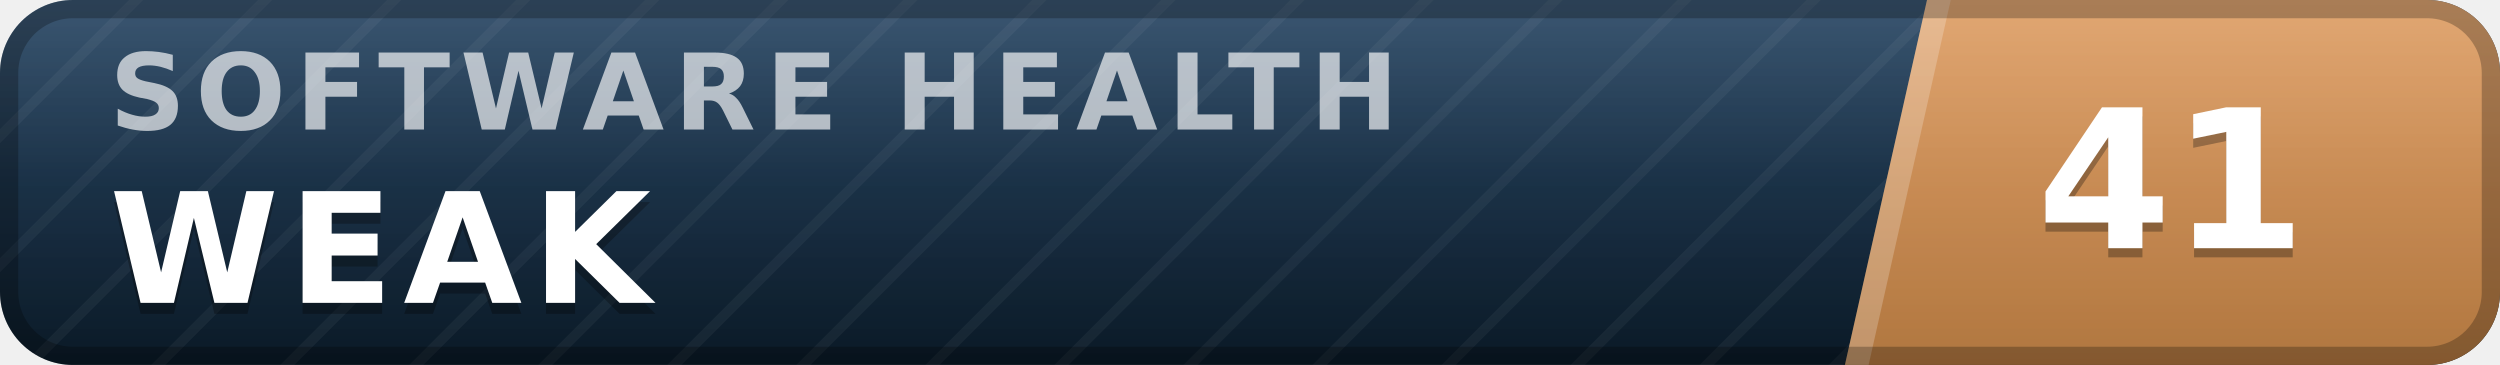
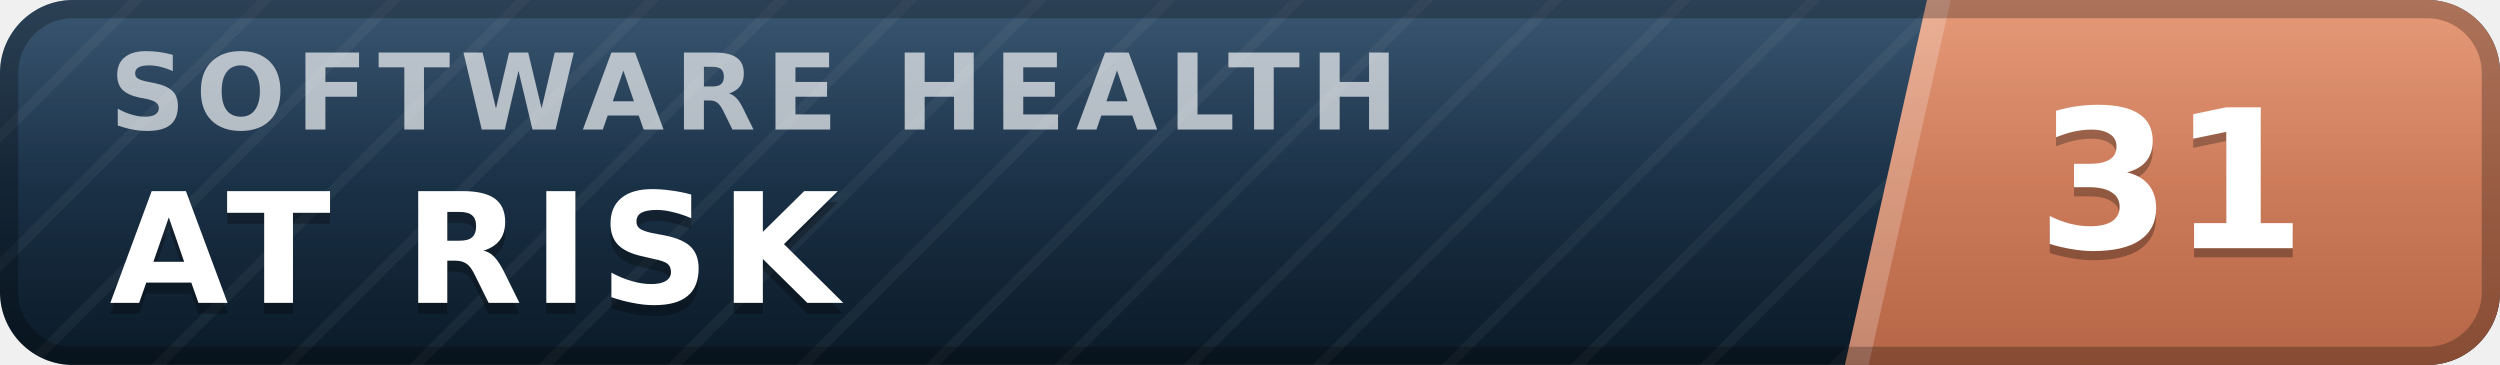
- <svg xmlns="http://www.w3.org/2000/svg" width="137" height="20" viewBox="0 0 137 20" role="img" aria-label="inspect.software software health index 41 of 100, weak" font-family="Verdana,DejaVu Sans,Geneva,sans-serif">
+ <svg xmlns="http://www.w3.org/2000/svg" width="137" height="20" viewBox="0 0 137 20" role="img" aria-label="inspect.software software health index 31 of 100, at risk" font-family="Verdana,DejaVu Sans,Geneva,sans-serif">
  <defs>
    <linearGradient id="plate" x1="0" y1="0" x2="0" y2="1">
      <stop offset="0" stop-color="#1d3d5c" />
      <stop offset="1" stop-color="#0a1926" />
    </linearGradient>
    <linearGradient id="endplate" x1="0" y1="0" x2="0" y2="1">
-       <stop offset="0" stop-color="#dd9a5e" />
-       <stop offset="1" stop-color="#b0763f" />
+       <stop offset="0" stop-color="#e18a64" />
+       <stop offset="1" stop-color="#b56546" />
    </linearGradient>
    <linearGradient id="gloss" x1="0" y1="0" x2="0" y2="1">
      <stop offset="0" stop-color="#fff" stop-opacity=".13" />
      <stop offset=".5" stop-color="#fff" stop-opacity=".03" />
      <stop offset="1" stop-color="#fff" stop-opacity="0" />
    </linearGradient>
    <pattern id="guilloche" width="5" height="5" patternUnits="userSpaceOnUse" patternTransform="rotate(45)">
      <line x1="0" y1="0" x2="0" y2="5" stroke="#fff" stroke-opacity=".045" stroke-width="1.1" />
    </pattern>
    <clipPath id="rounded">
      <rect width="137" height="20" rx="4" />
    </clipPath>
  </defs>
  <g clip-path="url(#rounded)">
    <rect width="137" height="20" fill="url(#plate)" />
    <rect width="137" height="20" fill="url(#guilloche)" />
    <polygon points="105.6,0 137,0 137,20 101.1,20" fill="url(#endplate)" />
    <polygon points="105.6,0 106.9,0 102.4,20 101.1,20" fill="#fff" fill-opacity=".22" />
    <text x="6.0" y="7.1" font-size="5.8" letter-spacing="0.55" fill="#fff" fill-opacity=".66" font-weight="bold" textLength="76.3" lengthAdjust="spacing">SOFTWARE HEALTH</text>
-     <text x="6.0" y="17.2" font-size="8.4" fill="#000" fill-opacity=".3" font-weight="bold" letter-spacing="0.55" textLength="30.3" lengthAdjust="spacing">WEAK</text>
-     <text x="6.0" y="16.6" font-size="8.4" fill="#fff" font-weight="bold" letter-spacing="0.55" textLength="30.3" lengthAdjust="spacing">WEAK</text>
-     <text x="119.0" y="14.1" font-size="10.6" fill="#000" fill-opacity=".3" font-weight="bold" text-anchor="middle">41</text>
-     <text x="119.0" y="13.6" font-size="10.6" fill="#fff" font-weight="bold" text-anchor="middle">41</text>
+     <text x="6.0" y="17.2" font-size="8.4" fill="#000" fill-opacity=".3" font-weight="bold" letter-spacing="0.55" textLength="43.3" lengthAdjust="spacing">AT RISK</text>
+     <text x="6.0" y="16.6" font-size="8.4" fill="#fff" font-weight="bold" letter-spacing="0.55" textLength="43.3" lengthAdjust="spacing">AT RISK</text>
+     <text x="119.0" y="14.1" font-size="10.6" fill="#000" fill-opacity=".3" font-weight="bold" text-anchor="middle">31</text>
+     <text x="119.0" y="13.6" font-size="10.6" fill="#fff" font-weight="bold" text-anchor="middle">31</text>
    <rect width="137" height="20" fill="url(#gloss)" />
  </g>
  <rect x=".5" y=".5" width="136" height="19" rx="3.5" fill="none" stroke="#000" stroke-opacity=".25" />
</svg>
